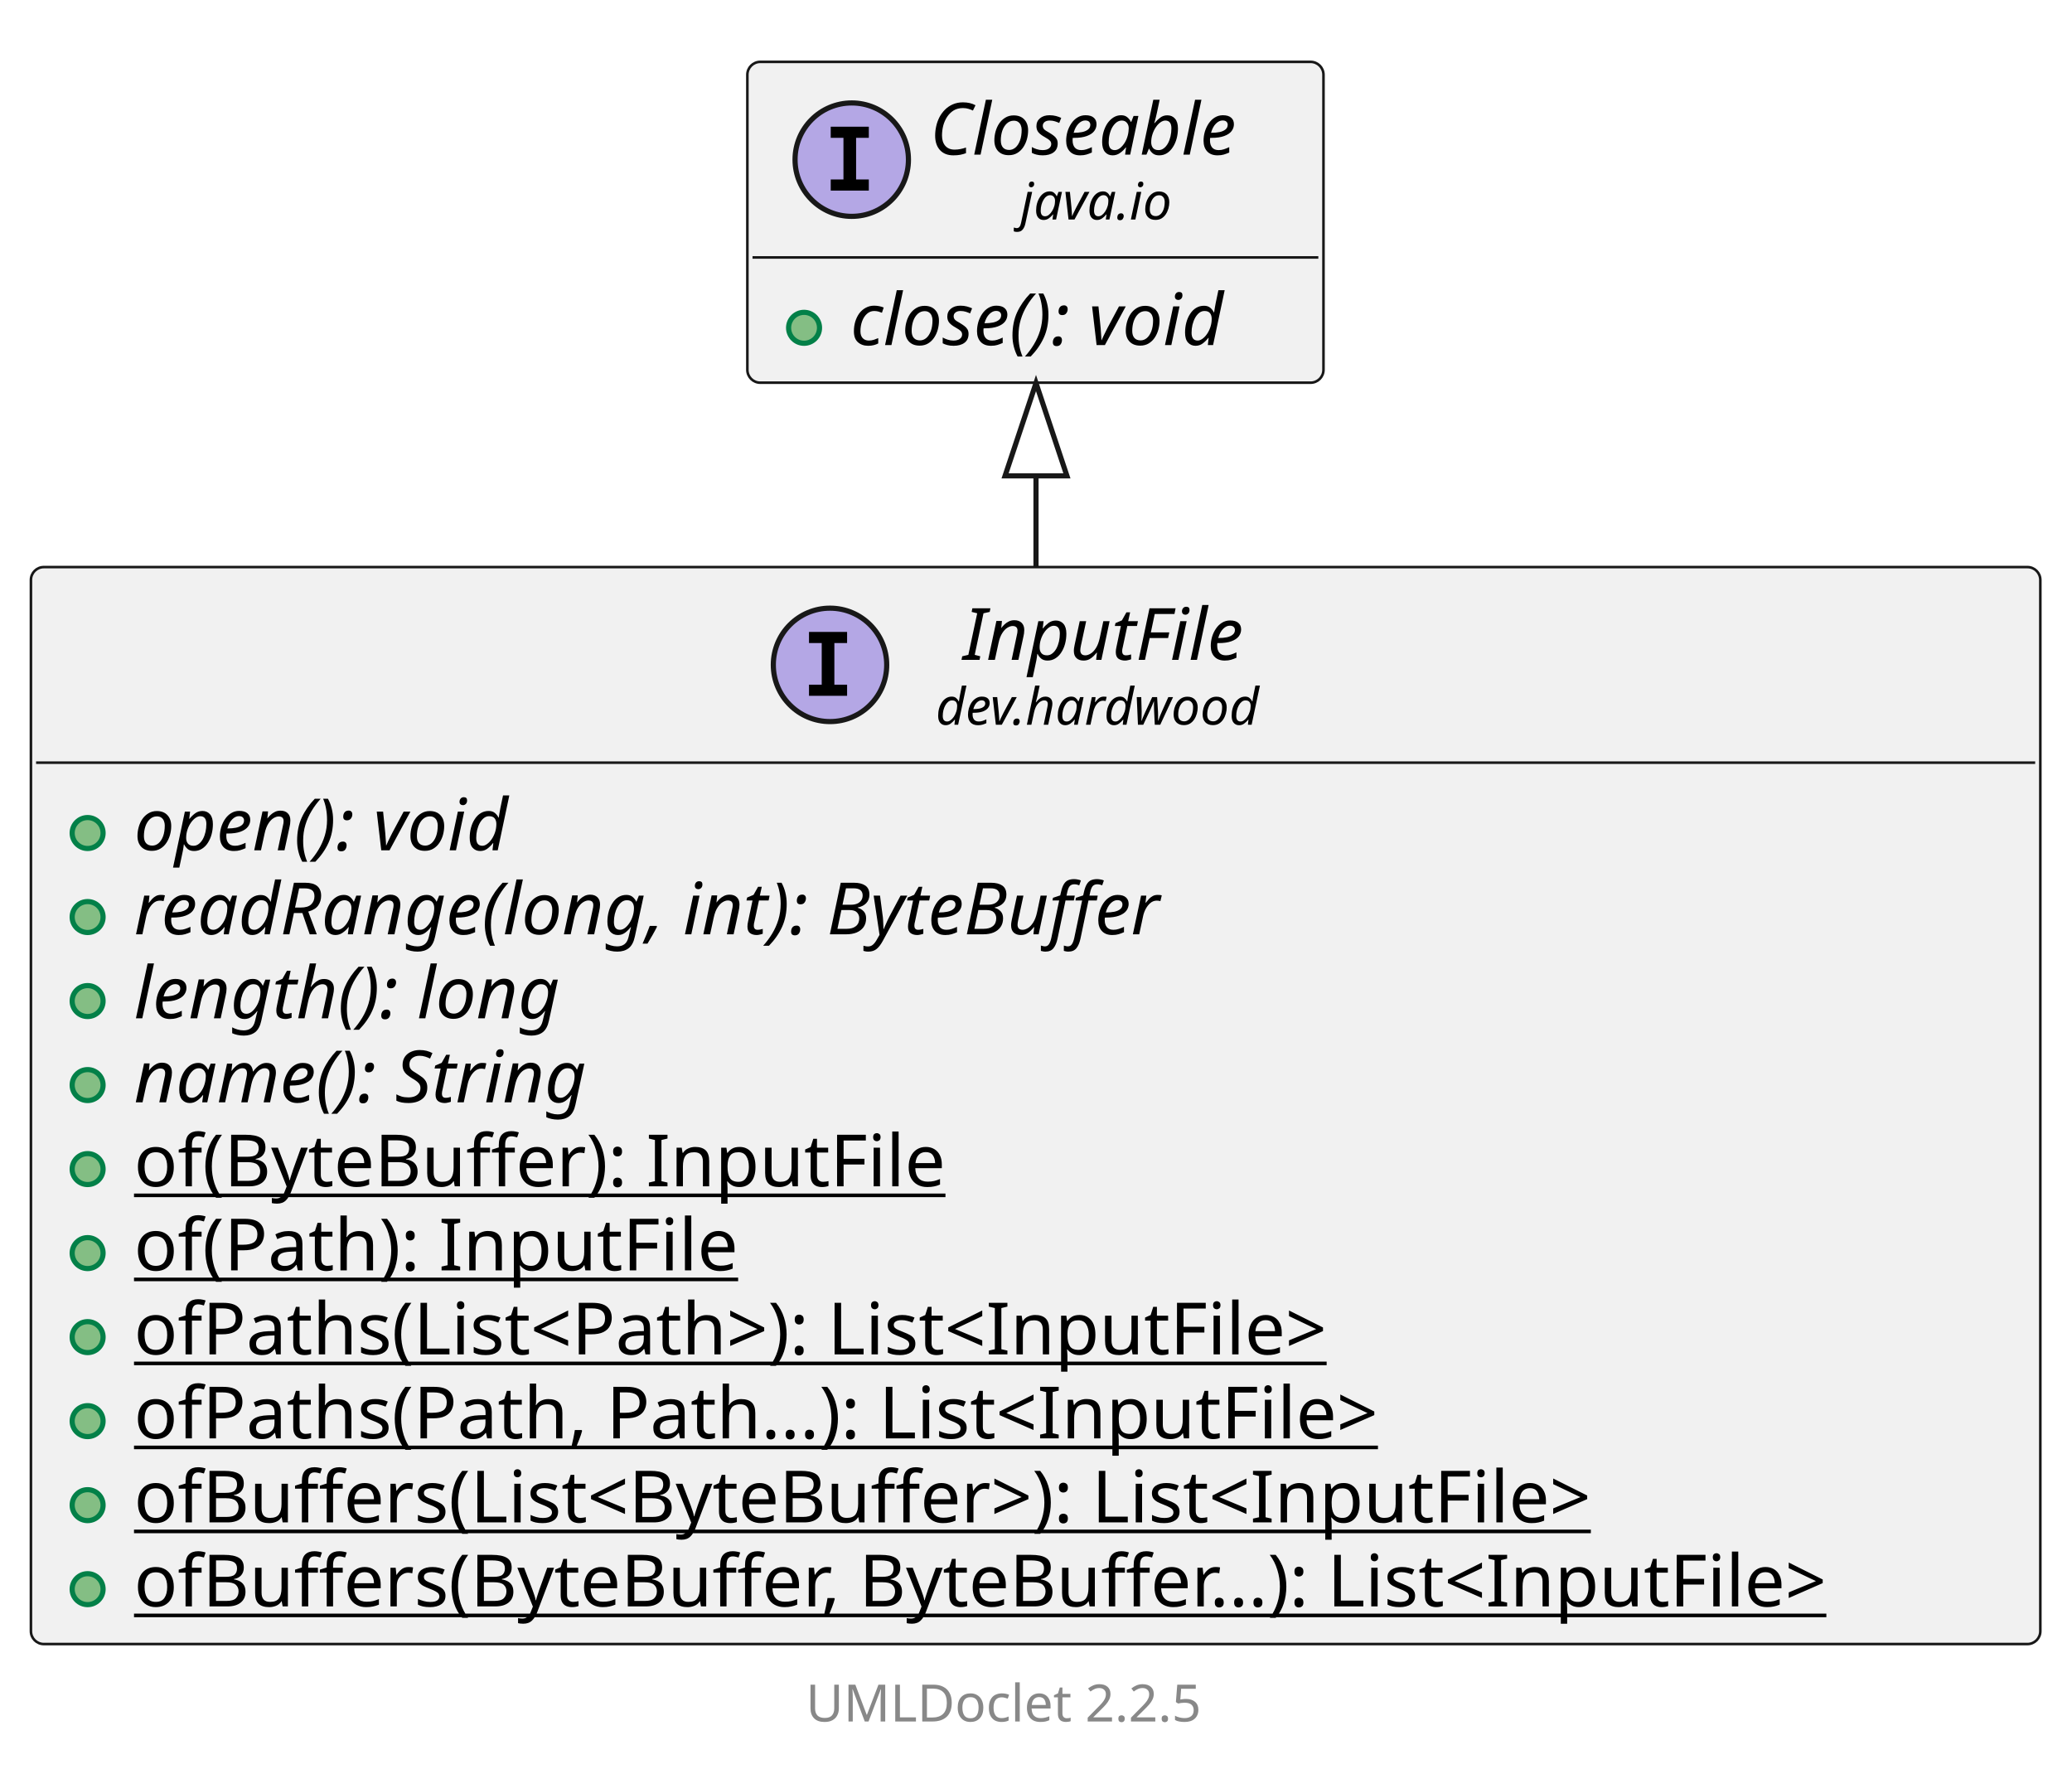
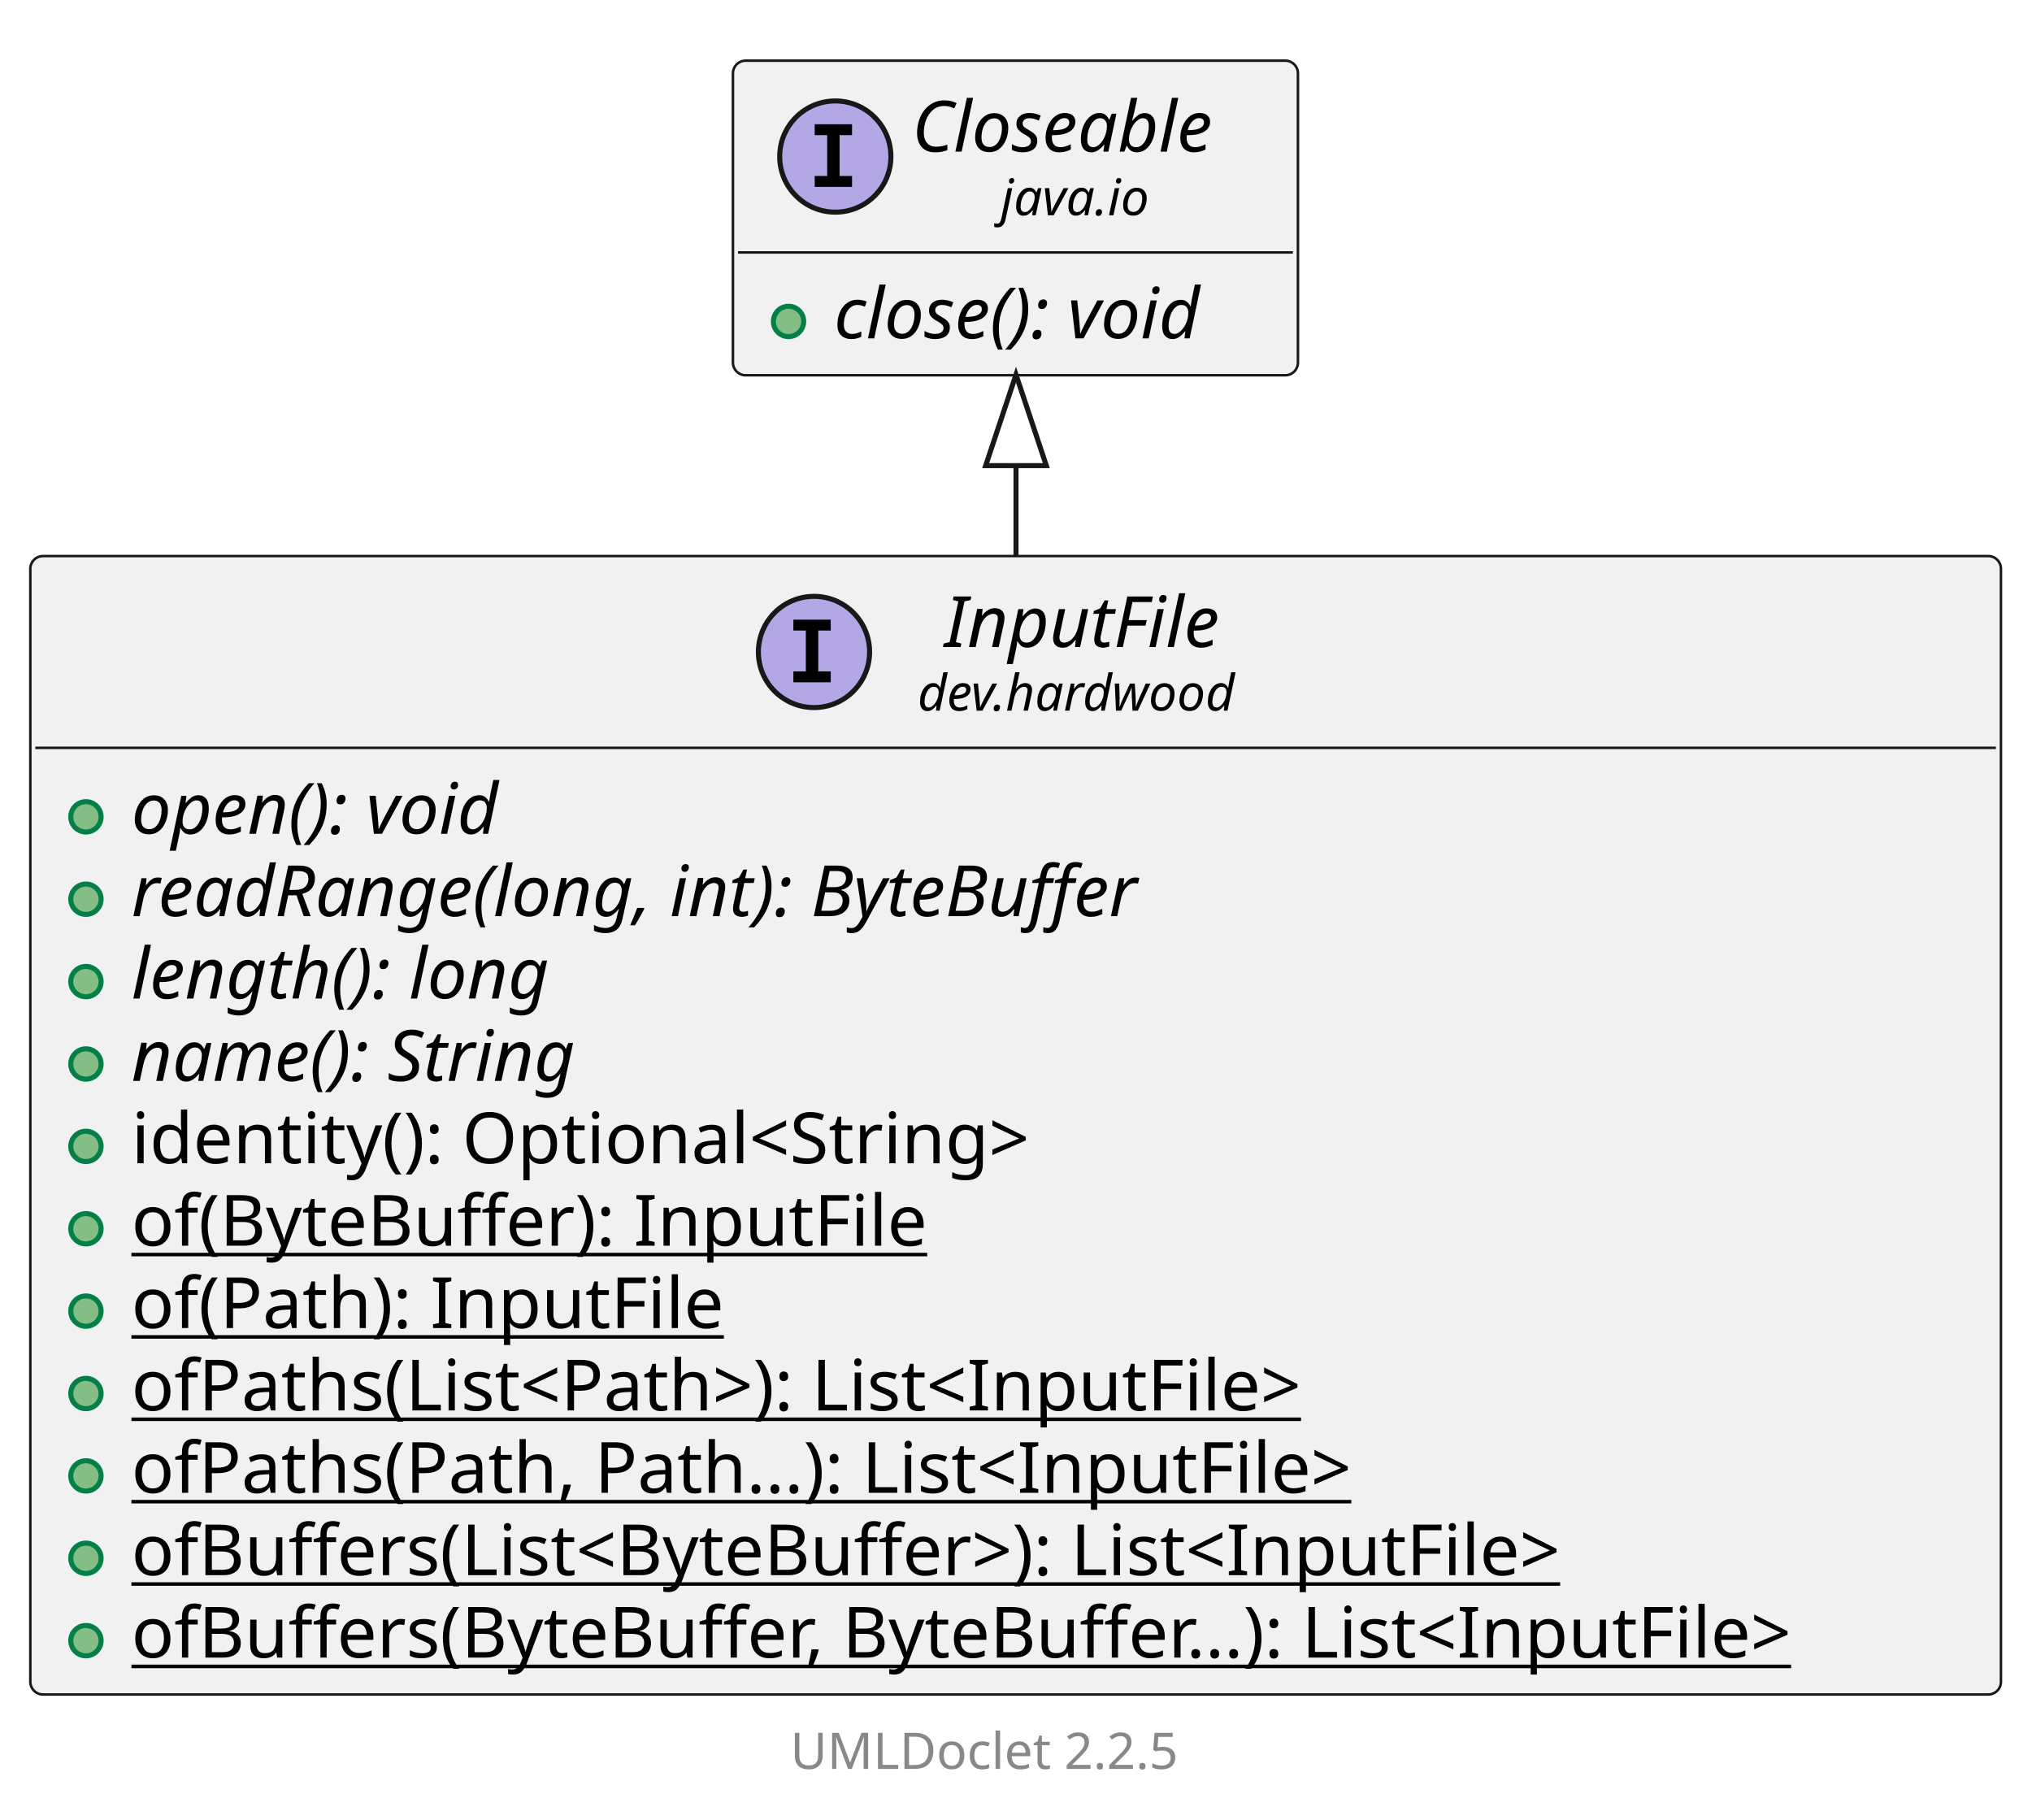
- <svg xmlns="http://www.w3.org/2000/svg" xmlns:xlink="http://www.w3.org/1999/xlink" contentStyleType="text/css" data-diagram-type="CLASS" height="344px" preserveAspectRatio="none" style="width:402px;height:344px;background:#FFFFFF;" version="1.1" viewBox="0 0 402 344" width="402px" zoomAndPan="magnify">
+ <svg xmlns="http://www.w3.org/2000/svg" xmlns:xlink="http://www.w3.org/1999/xlink" contentStyleType="text/css" data-diagram-type="CLASS" height="360px" preserveAspectRatio="none" style="width:402px;height:360px;background:#FFFFFF;" version="1.1" viewBox="0 0 402 360" width="402px" zoomAndPan="magnify">
  <defs />
  <g>
    <g class="entity" data-qualified-name="dev.hardwood.InputFile" data-source-line="13" id="ent0002">
      <a href="InputFile.html" target="_top" title="InputFile.html" xlink:actuate="onRequest" xlink:href="InputFile.html" xlink:show="new" xlink:title="InputFile.html" xlink:type="simple">
-         <rect fill="#F1F1F1" height="208.906" rx="2.5" ry="2.5" style="stroke:#181818;stroke-width:0.5;" width="389.856" x="6" y="110" />
+         <rect fill="#F1F1F1" height="225.203" rx="2.5" ry="2.5" style="stroke:#181818;stroke-width:0.5;" width="389.856" x="6" y="110" />
        <ellipse cx="161.036" cy="128.969" fill="#B4A7E5" rx="11" ry="11" style="stroke:#181818;stroke-width:1;" />
        <path d="M156.958,124.734 L156.958,122.578 L164.349,122.578 L164.349,124.734 L161.88,124.734 L161.88,132.812 L164.349,132.812 L164.349,134.969 L156.958,134.969 L156.958,132.812 L159.427,132.812 L159.427,124.734 L156.958,124.734 Z " fill="#000000" />
        <text fill="#000000" font-family="sans-serif" font-size="14" font-style="italic" lengthAdjust="spacing" textLength="60.696" x="186.83" y="127.995">InputFile</text>
        <text fill="#000000" font-family="sans-serif" font-size="10" font-style="italic" lengthAdjust="spacing" textLength="71.284" x="181.536" y="140.579">dev.hardwood</text>
        <line style="stroke:#181818;stroke-width:0.5;" x1="7" x2="394.856" y1="147.938" y2="147.938" />
      </a>
      <g data-visibility-modifier="PUBLIC_METHOD">
        <a href="InputFile.html" target="_top" title="InputFile.html" xlink:actuate="onRequest" xlink:href="InputFile.html" xlink:show="new" xlink:title="InputFile.html" xlink:type="simple">
          <ellipse cx="17" cy="161.586" fill="#84BE84" rx="3" ry="3" style="stroke:#038048;stroke-width:1;" />
        </a>
      </g>
      <a href="InputFile.html" target="_top" title="InputFile.html" xlink:actuate="onRequest" xlink:href="InputFile.html" xlink:show="new" xlink:title="InputFile.html" xlink:type="simple">
        <text fill="#000000" font-family="sans-serif" font-size="14" font-style="italic" lengthAdjust="spacing" textLength="84.656" x="26" y="164.933">open(): void</text>
      </a>
      <g data-visibility-modifier="PUBLIC_METHOD">
        <a href="InputFile.html" target="_top" title="InputFile.html" xlink:actuate="onRequest" xlink:href="InputFile.html" xlink:show="new" xlink:title="InputFile.html" xlink:type="simple">
          <ellipse cx="17" cy="177.883" fill="#84BE84" rx="3" ry="3" style="stroke:#038048;stroke-width:1;" />
        </a>
      </g>
      <a href="InputFile.html" target="_top" title="InputFile.html" xlink:actuate="onRequest" xlink:href="InputFile.html" xlink:show="new" xlink:title="InputFile.html" xlink:type="simple">
        <text fill="#000000" font-family="sans-serif" font-size="14" font-style="italic" lengthAdjust="spacing" textLength="228.669" x="26" y="181.23">readRange(long, int): ByteBuffer</text>
      </a>
      <g data-visibility-modifier="PUBLIC_METHOD">
        <a href="InputFile.html" target="_top" title="InputFile.html" xlink:actuate="onRequest" xlink:href="InputFile.html" xlink:show="new" xlink:title="InputFile.html" xlink:type="simple">
          <ellipse cx="17" cy="194.18" fill="#84BE84" rx="3" ry="3" style="stroke:#038048;stroke-width:1;" />
        </a>
      </g>
      <a href="InputFile.html" target="_top" title="InputFile.html" xlink:actuate="onRequest" xlink:href="InputFile.html" xlink:show="new" xlink:title="InputFile.html" xlink:type="simple">
        <text fill="#000000" font-family="sans-serif" font-size="14" font-style="italic" lengthAdjust="spacing" textLength="94.931" x="26" y="197.526">length(): long</text>
      </a>
      <g data-visibility-modifier="PUBLIC_METHOD">
        <a href="InputFile.html" target="_top" title="InputFile.html" xlink:actuate="onRequest" xlink:href="InputFile.html" xlink:show="new" xlink:title="InputFile.html" xlink:type="simple">
          <ellipse cx="17" cy="210.477" fill="#84BE84" rx="3" ry="3" style="stroke:#038048;stroke-width:1;" />
        </a>
      </g>
      <a href="InputFile.html" target="_top" title="InputFile.html" xlink:actuate="onRequest" xlink:href="InputFile.html" xlink:show="new" xlink:title="InputFile.html" xlink:type="simple">
        <text fill="#000000" font-family="sans-serif" font-size="14" font-style="italic" lengthAdjust="spacing" textLength="101.575" x="26" y="213.823">name(): String</text>
      </a>
      <g data-visibility-modifier="PUBLIC_METHOD">
        <a href="InputFile.html" target="_top" title="InputFile.html" xlink:actuate="onRequest" xlink:href="InputFile.html" xlink:show="new" xlink:title="InputFile.html" xlink:type="simple">
          <ellipse cx="17" cy="226.773" fill="#84BE84" rx="3" ry="3" style="stroke:#038048;stroke-width:1;" />
        </a>
      </g>
      <a href="InputFile.html" target="_top" title="InputFile.html" xlink:actuate="onRequest" xlink:href="InputFile.html" xlink:show="new" xlink:title="InputFile.html" xlink:type="simple">
-         <text fill="#000000" font-family="sans-serif" font-size="14" lengthAdjust="spacing" text-decoration="underline" textLength="168.977" x="26" y="230.12">of(ByteBuffer): InputFile</text>
+         <text fill="#000000" font-family="sans-serif" font-size="14" lengthAdjust="spacing" textLength="197.941" x="26" y="230.12">identity(): Optional&lt;String&gt;</text>
      </a>
      <g data-visibility-modifier="PUBLIC_METHOD">
        <a href="InputFile.html" target="_top" title="InputFile.html" xlink:actuate="onRequest" xlink:href="InputFile.html" xlink:show="new" xlink:title="InputFile.html" xlink:type="simple">
          <ellipse cx="17" cy="243.07" fill="#84BE84" rx="3" ry="3" style="stroke:#038048;stroke-width:1;" />
        </a>
      </g>
      <a href="InputFile.html" target="_top" title="InputFile.html" xlink:actuate="onRequest" xlink:href="InputFile.html" xlink:show="new" xlink:title="InputFile.html" xlink:type="simple">
-         <text fill="#000000" font-family="sans-serif" font-size="14" lengthAdjust="spacing" text-decoration="underline" textLength="125.665" x="26" y="246.417">of(Path): InputFile</text>
+         <text fill="#000000" font-family="sans-serif" font-size="14" lengthAdjust="spacing" text-decoration="underline" textLength="168.977" x="26" y="246.417">of(ByteBuffer): InputFile</text>
      </a>
      <g data-visibility-modifier="PUBLIC_METHOD">
        <a href="InputFile.html" target="_top" title="InputFile.html" xlink:actuate="onRequest" xlink:href="InputFile.html" xlink:show="new" xlink:title="InputFile.html" xlink:type="simple">
          <ellipse cx="17" cy="259.367" fill="#84BE84" rx="3" ry="3" style="stroke:#038048;stroke-width:1;" />
        </a>
      </g>
      <a href="InputFile.html" target="_top" title="InputFile.html" xlink:actuate="onRequest" xlink:href="InputFile.html" xlink:show="new" xlink:title="InputFile.html" xlink:type="simple">
-         <text fill="#000000" font-family="sans-serif" font-size="14" lengthAdjust="spacing" text-decoration="underline" textLength="260.21" x="26" y="262.714">ofPaths(List&lt;Path&gt;): List&lt;InputFile&gt;</text>
+         <text fill="#000000" font-family="sans-serif" font-size="14" lengthAdjust="spacing" text-decoration="underline" textLength="125.665" x="26" y="262.714">of(Path): InputFile</text>
      </a>
      <g data-visibility-modifier="PUBLIC_METHOD">
        <a href="InputFile.html" target="_top" title="InputFile.html" xlink:actuate="onRequest" xlink:href="InputFile.html" xlink:show="new" xlink:title="InputFile.html" xlink:type="simple">
          <ellipse cx="17" cy="275.664" fill="#84BE84" rx="3" ry="3" style="stroke:#038048;stroke-width:1;" />
        </a>
      </g>
      <a href="InputFile.html" target="_top" title="InputFile.html" xlink:actuate="onRequest" xlink:href="InputFile.html" xlink:show="new" xlink:title="InputFile.html" xlink:type="simple">
-         <text fill="#000000" font-family="sans-serif" font-size="14" lengthAdjust="spacing" text-decoration="underline" textLength="265.911" x="26" y="279.011">ofPaths(Path, Path...): List&lt;InputFile&gt;</text>
+         <text fill="#000000" font-family="sans-serif" font-size="14" lengthAdjust="spacing" text-decoration="underline" textLength="260.21" x="26" y="279.011">ofPaths(List&lt;Path&gt;): List&lt;InputFile&gt;</text>
      </a>
      <g data-visibility-modifier="PUBLIC_METHOD">
        <a href="InputFile.html" target="_top" title="InputFile.html" xlink:actuate="onRequest" xlink:href="InputFile.html" xlink:show="new" xlink:title="InputFile.html" xlink:type="simple">
          <ellipse cx="17" cy="291.961" fill="#84BE84" rx="3" ry="3" style="stroke:#038048;stroke-width:1;" />
        </a>
      </g>
      <a href="InputFile.html" target="_top" title="InputFile.html" xlink:actuate="onRequest" xlink:href="InputFile.html" xlink:show="new" xlink:title="InputFile.html" xlink:type="simple">
-         <text fill="#000000" font-family="sans-serif" font-size="14" lengthAdjust="spacing" text-decoration="underline" textLength="314.843" x="26" y="295.308">ofBuffers(List&lt;ByteBuffer&gt;): List&lt;InputFile&gt;</text>
+         <text fill="#000000" font-family="sans-serif" font-size="14" lengthAdjust="spacing" text-decoration="underline" textLength="265.911" x="26" y="295.308">ofPaths(Path, Path...): List&lt;InputFile&gt;</text>
      </a>
      <g data-visibility-modifier="PUBLIC_METHOD">
        <a href="InputFile.html" target="_top" title="InputFile.html" xlink:actuate="onRequest" xlink:href="InputFile.html" xlink:show="new" xlink:title="InputFile.html" xlink:type="simple">
          <ellipse cx="17" cy="308.258" fill="#84BE84" rx="3" ry="3" style="stroke:#038048;stroke-width:1;" />
        </a>
      </g>
      <a href="InputFile.html" target="_top" title="InputFile.html" xlink:actuate="onRequest" xlink:href="InputFile.html" xlink:show="new" xlink:title="InputFile.html" xlink:type="simple">
-         <text fill="#000000" font-family="sans-serif" font-size="14" lengthAdjust="spacing" text-decoration="underline" textLength="363.856" x="26" y="311.604">ofBuffers(ByteBuffer, ByteBuffer...): List&lt;InputFile&gt;</text>
+         <text fill="#000000" font-family="sans-serif" font-size="14" lengthAdjust="spacing" text-decoration="underline" textLength="314.843" x="26" y="311.604">ofBuffers(List&lt;ByteBuffer&gt;): List&lt;InputFile&gt;</text>
+       </a>
+       <g data-visibility-modifier="PUBLIC_METHOD">
+         <a href="InputFile.html" target="_top" title="InputFile.html" xlink:actuate="onRequest" xlink:href="InputFile.html" xlink:show="new" xlink:title="InputFile.html" xlink:type="simple">
+           <ellipse cx="17" cy="324.555" fill="#84BE84" rx="3" ry="3" style="stroke:#038048;stroke-width:1;" />
+         </a>
+       </g>
+       <a href="InputFile.html" target="_top" title="InputFile.html" xlink:actuate="onRequest" xlink:href="InputFile.html" xlink:show="new" xlink:title="InputFile.html" xlink:type="simple">
+         <text fill="#000000" font-family="sans-serif" font-size="14" lengthAdjust="spacing" text-decoration="underline" textLength="363.856" x="26" y="327.901">ofBuffers(ByteBuffer, ByteBuffer...): List&lt;InputFile&gt;</text>
      </a>
    </g>
-     <g class="entity" data-qualified-name="java.io.Closeable" data-source-line="26" id="ent0003">
+     <g class="entity" data-qualified-name="java.io.Closeable" data-source-line="27" id="ent0003">
      <rect fill="#F1F1F1" height="62.234" rx="2.5" ry="2.5" style="stroke:#181818;stroke-width:0.5;" width="111.777" x="145" y="12" />
      <ellipse cx="165.252" cy="30.969" fill="#B4A7E5" rx="11" ry="11" style="stroke:#181818;stroke-width:1;" />
      <path d="M161.174,26.734 L161.174,24.578 L168.564,24.578 L168.564,26.734 L166.096,26.734 L166.096,34.812 L168.564,34.812 L168.564,36.969 L161.174,36.969 L161.174,34.812 L163.643,34.812 L163.643,26.734 L161.174,26.734 Z " fill="#000000" />
      <text fill="#000000" font-family="sans-serif" font-size="14" font-style="italic" lengthAdjust="spacing" textLength="68.106" x="180.419" y="29.995">Closeable</text>
      <text fill="#000000" font-family="sans-serif" font-size="10" font-style="italic" lengthAdjust="spacing" textLength="33.027" x="197.958" y="42.579">java.io</text>
      <line style="stroke:#181818;stroke-width:0.5;" x1="146" x2="255.777" y1="49.938" y2="49.938" />
      <g data-visibility-modifier="PUBLIC_METHOD">
        <ellipse cx="156" cy="63.586" fill="#84BE84" rx="3" ry="3" style="stroke:#038048;stroke-width:1;" />
      </g>
      <text fill="#000000" font-family="sans-serif" font-size="14" font-style="italic" lengthAdjust="spacing" textLength="85.777" x="165" y="66.933">close(): void</text>
    </g>
    <g class="link" data-entity-1="ent0003" data-entity-2="ent0002" data-link-type="extension" id="lnk4">
-       <polygon fill="none" points="201,74.303,195,92.303,207,92.303,201,74.303" style="stroke:#181818;stroke-width:1;" />
-       <path d="M201,92.303 C201,102.683 201,96.951 201,109.835" fill="none" style="stroke:#181818;stroke-width:1;" />
+       <polygon fill="none" points="201,74.111,195,92.111,207,92.111,201,74.111" style="stroke:#181818;stroke-width:1;" />
+       <path d="M201,92.111 C201,102.496 201,96.82 201,109.852" fill="none" style="stroke:#181818;stroke-width:1;" />
    </g>
-     <g class="footer" data-source-line="38">
-       <text fill="#888888" font-family="sans-serif" font-size="10" lengthAdjust="spacing" textLength="3.179" x="195.911" y="322.282"> </text>
+     <g class="footer" data-source-line="39">
+       <text fill="#888888" font-family="sans-serif" font-size="10" lengthAdjust="spacing" textLength="3.179" x="195.911" y="338.282"> </text>
      <a href="https://github.com/talsma-ict/umldoclet" target="_top" title="https://github.com/talsma-ict/umldoclet" xlink:actuate="onRequest" xlink:href="https://github.com/talsma-ict/umldoclet" xlink:show="new" xlink:title="https://github.com/talsma-ict/umldoclet" xlink:type="simple">
-         <text fill="#888888" font-family="sans-serif" font-size="10" lengthAdjust="spacing" textLength="82.31" x="156.345" y="333.923">UMLDoclet 2.2.5</text>
+         <text fill="#888888" font-family="sans-serif" font-size="10" lengthAdjust="spacing" textLength="82.31" x="156.345" y="349.923">UMLDoclet 2.2.5</text>
      </a>
    </g>
  </g>
</svg>
